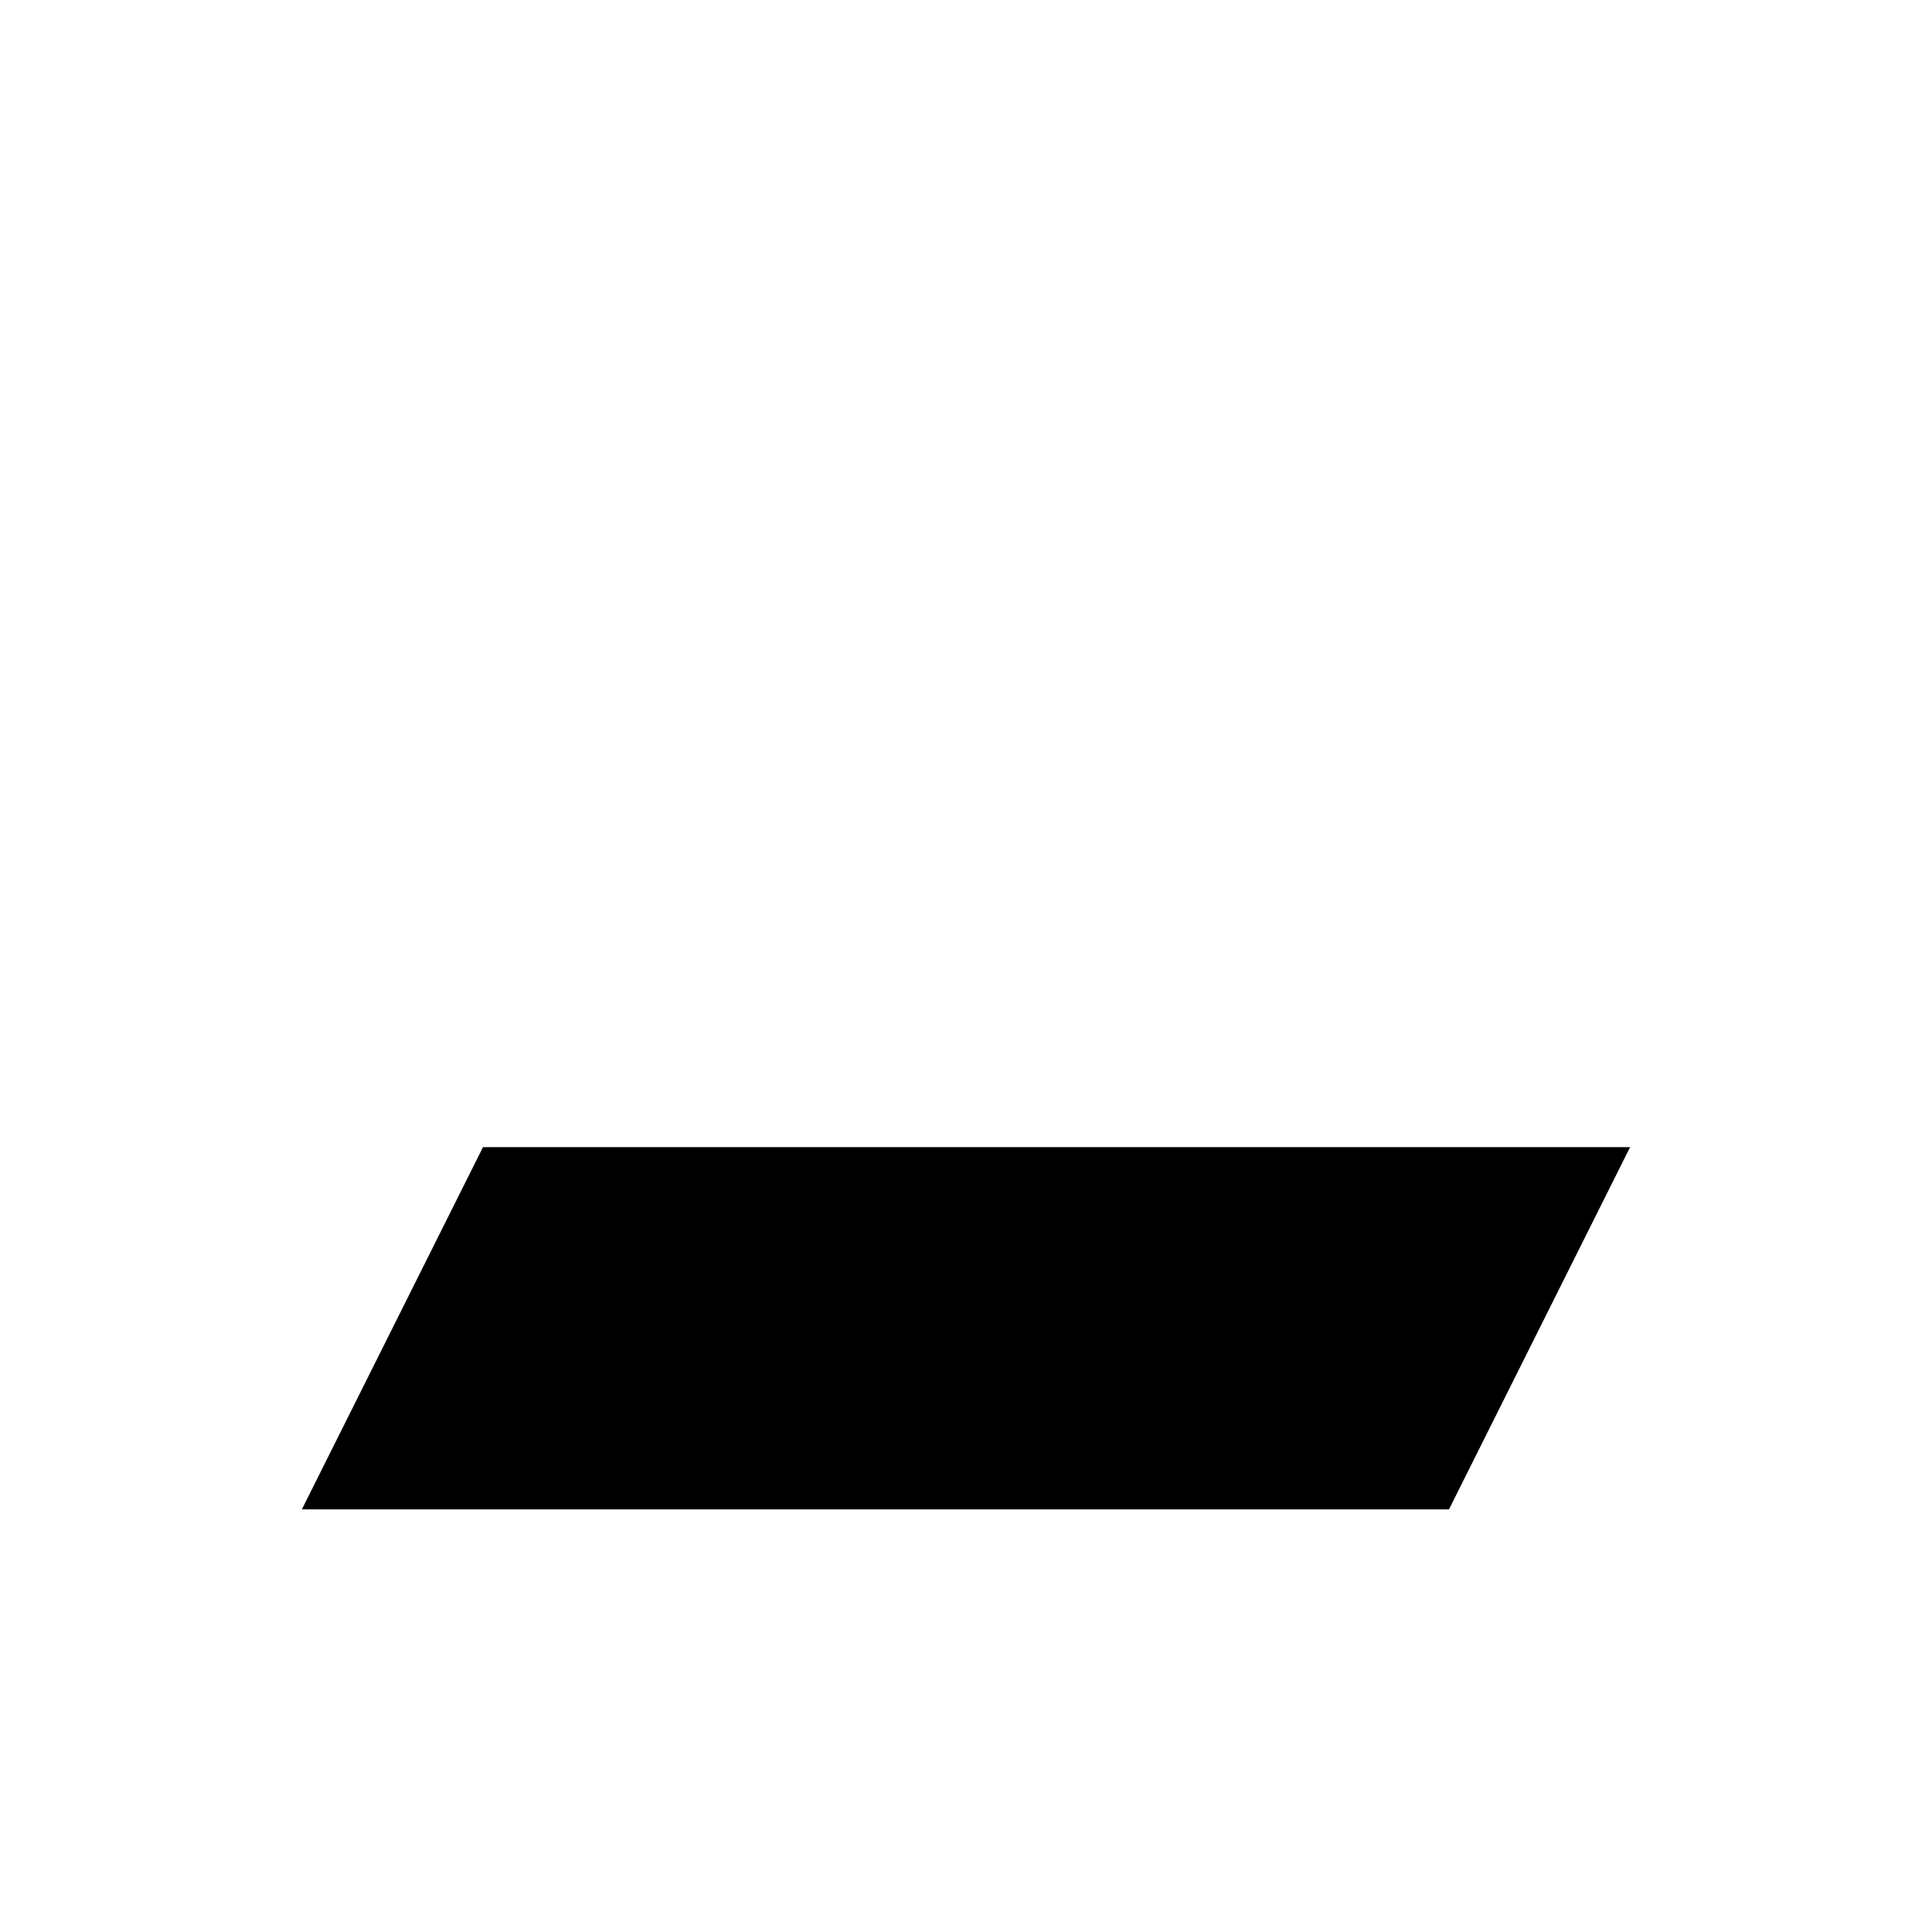
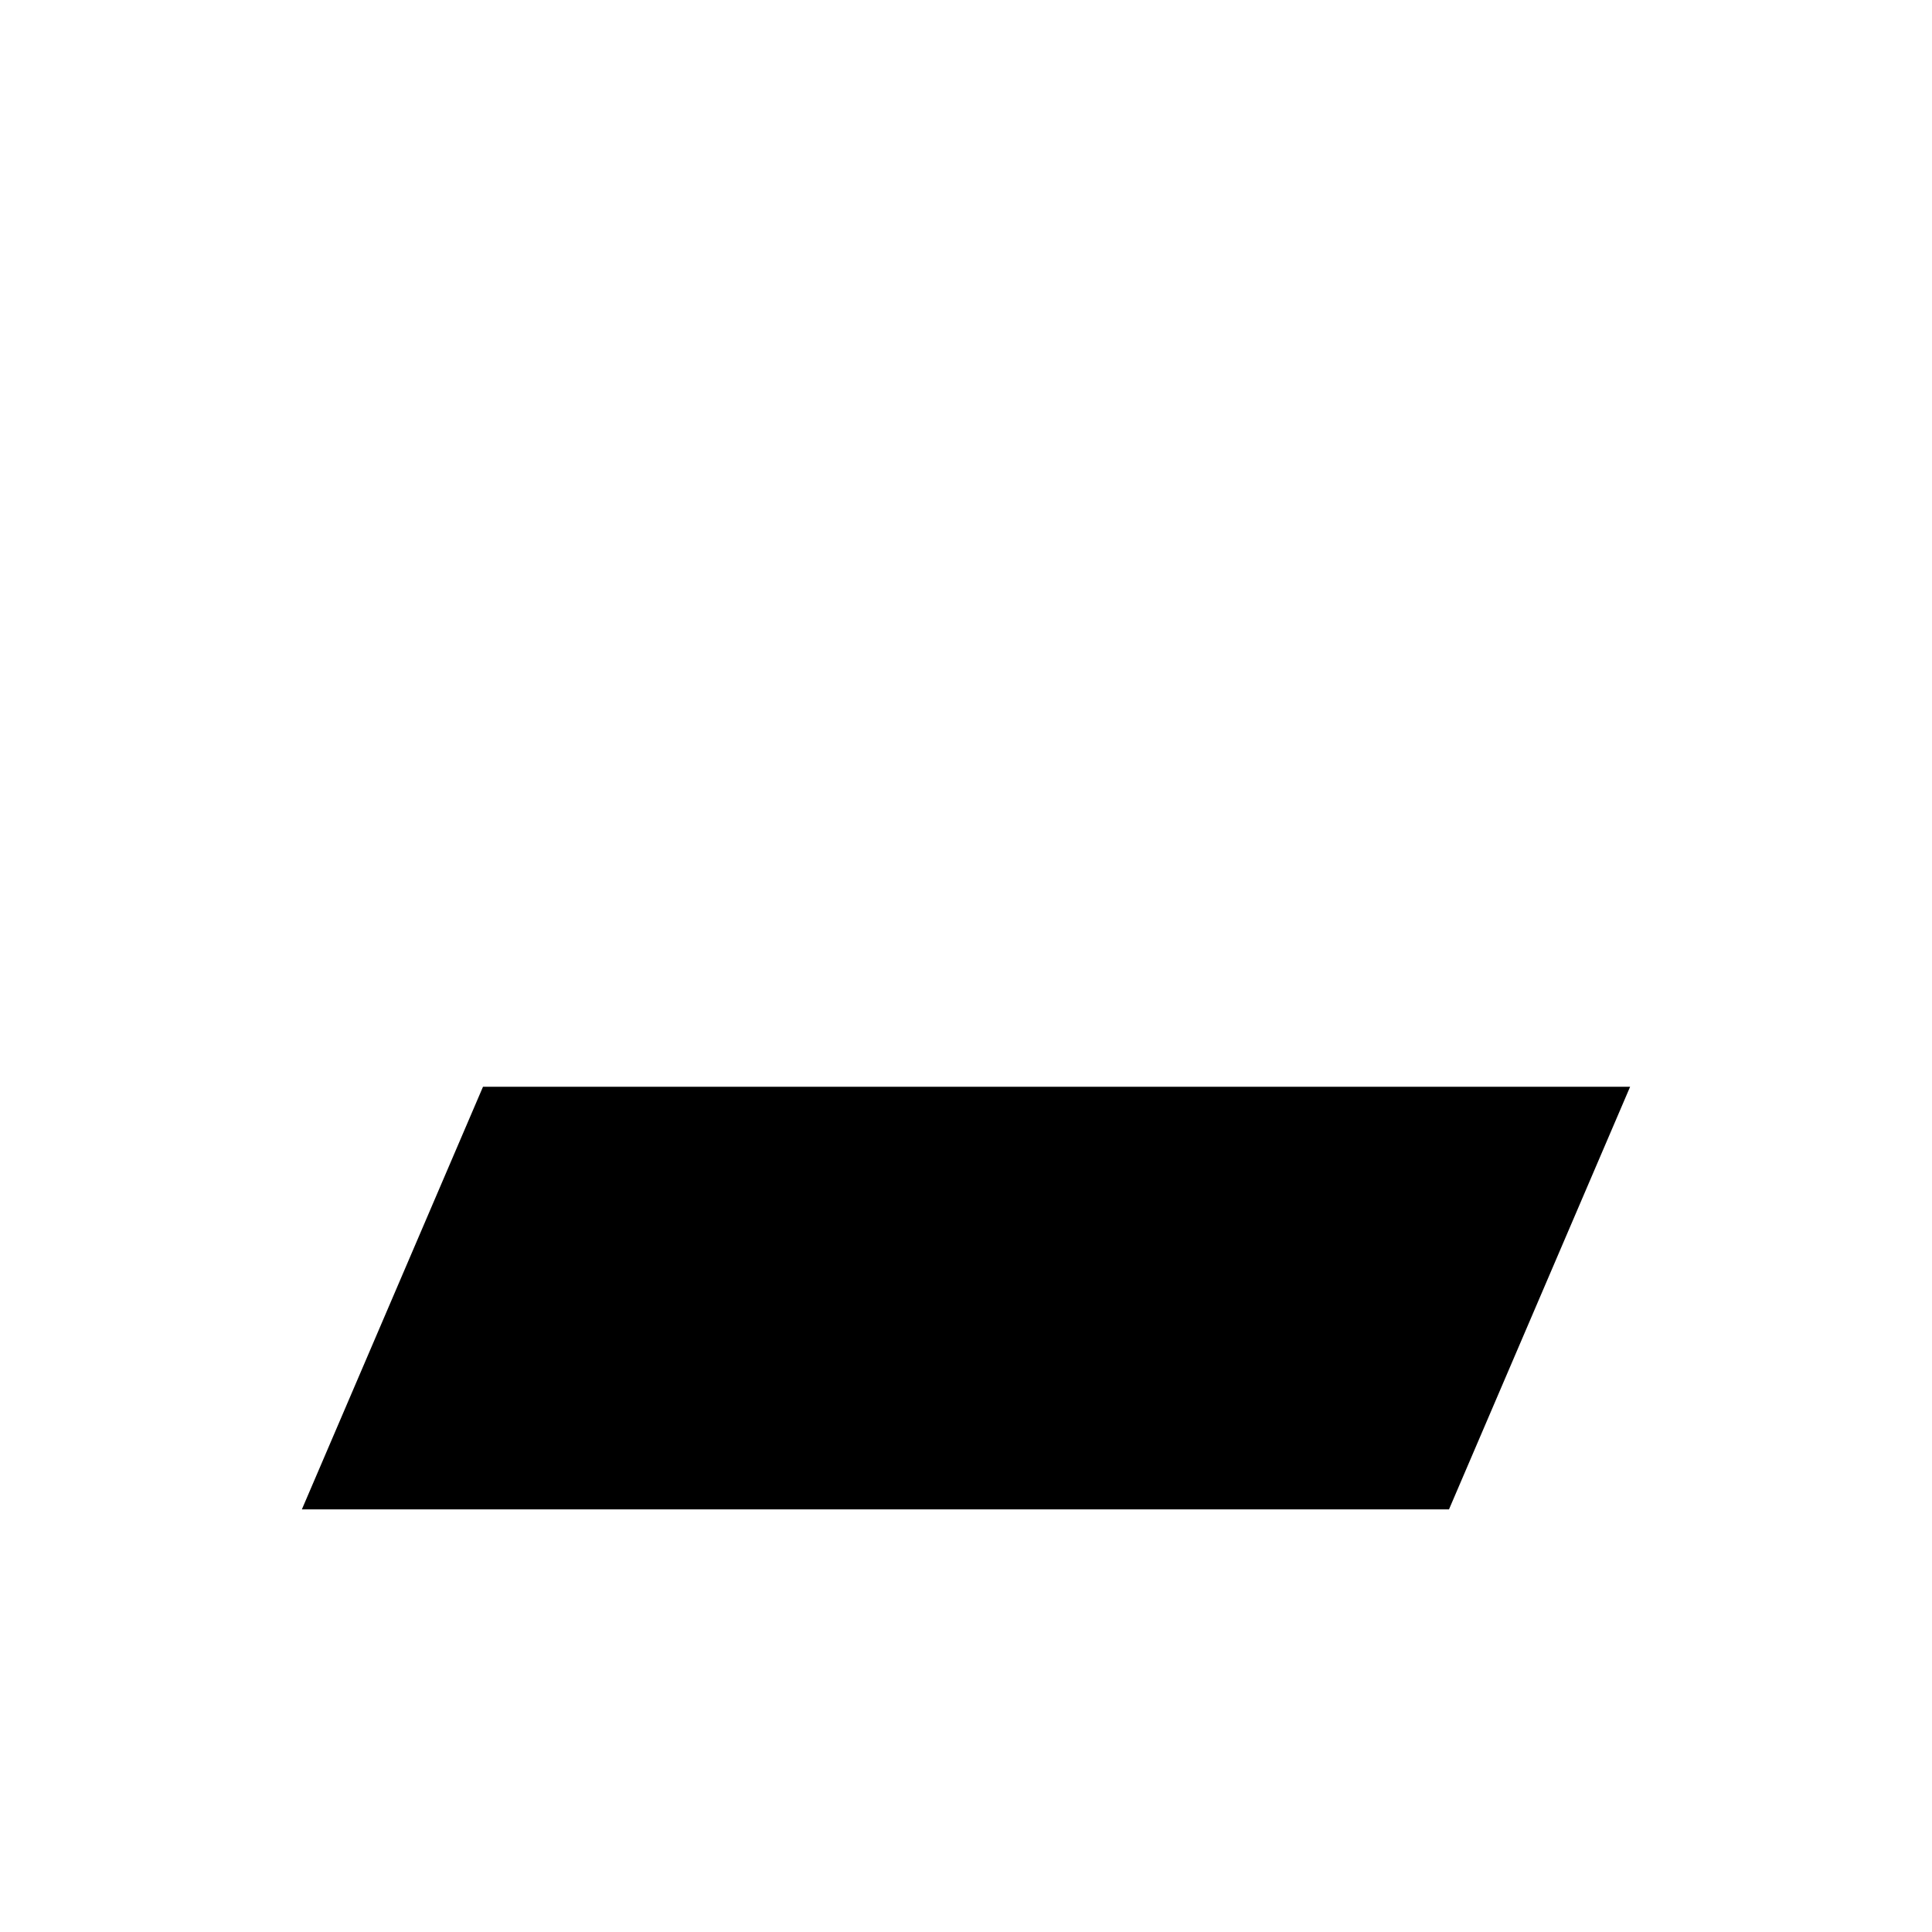
<svg xmlns="http://www.w3.org/2000/svg" width="24" height="24" viewBox="0 0 24 24">
-   <path d="M3.75 18.75L6 14.25H20.25L18 18.75Z" fill="black" stroke="none" />
+   <g fill="black" stroke="none">
+     <path d="M3.75 18.75L6 13.5H20.25L18 18.75Z" />
+   </g>
</svg>
